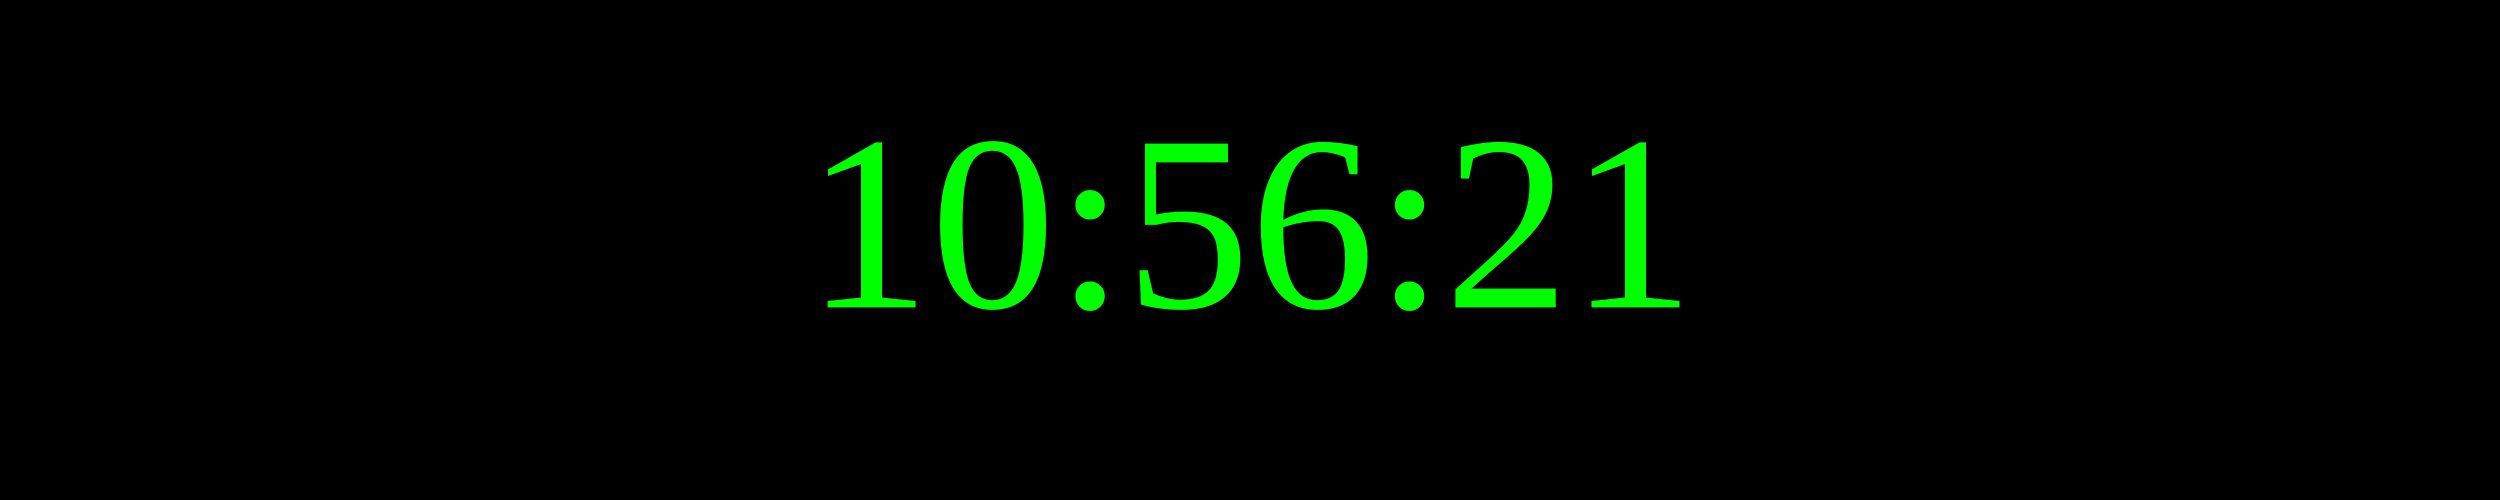
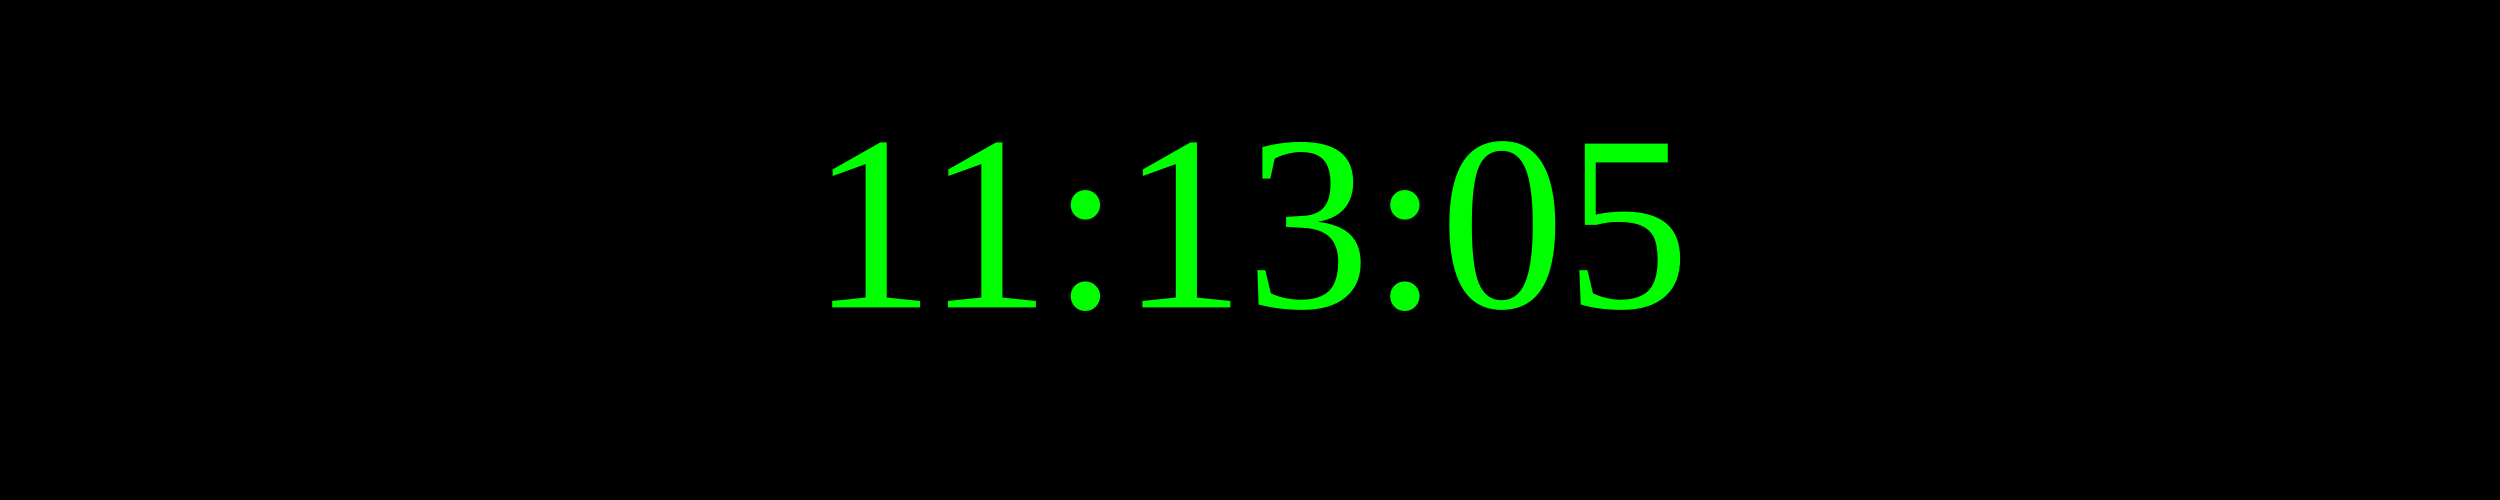
<svg xmlns="http://www.w3.org/2000/svg" width="250" height="50">
  <rect width="100%" height="100%" fill="black" />
  <text x="50%" y="50%" font-size="25" fill="lime" text-anchor="middle" dominant-baseline="middle">
- 10:56:21
+ 11:13:05
</text>
</svg>
